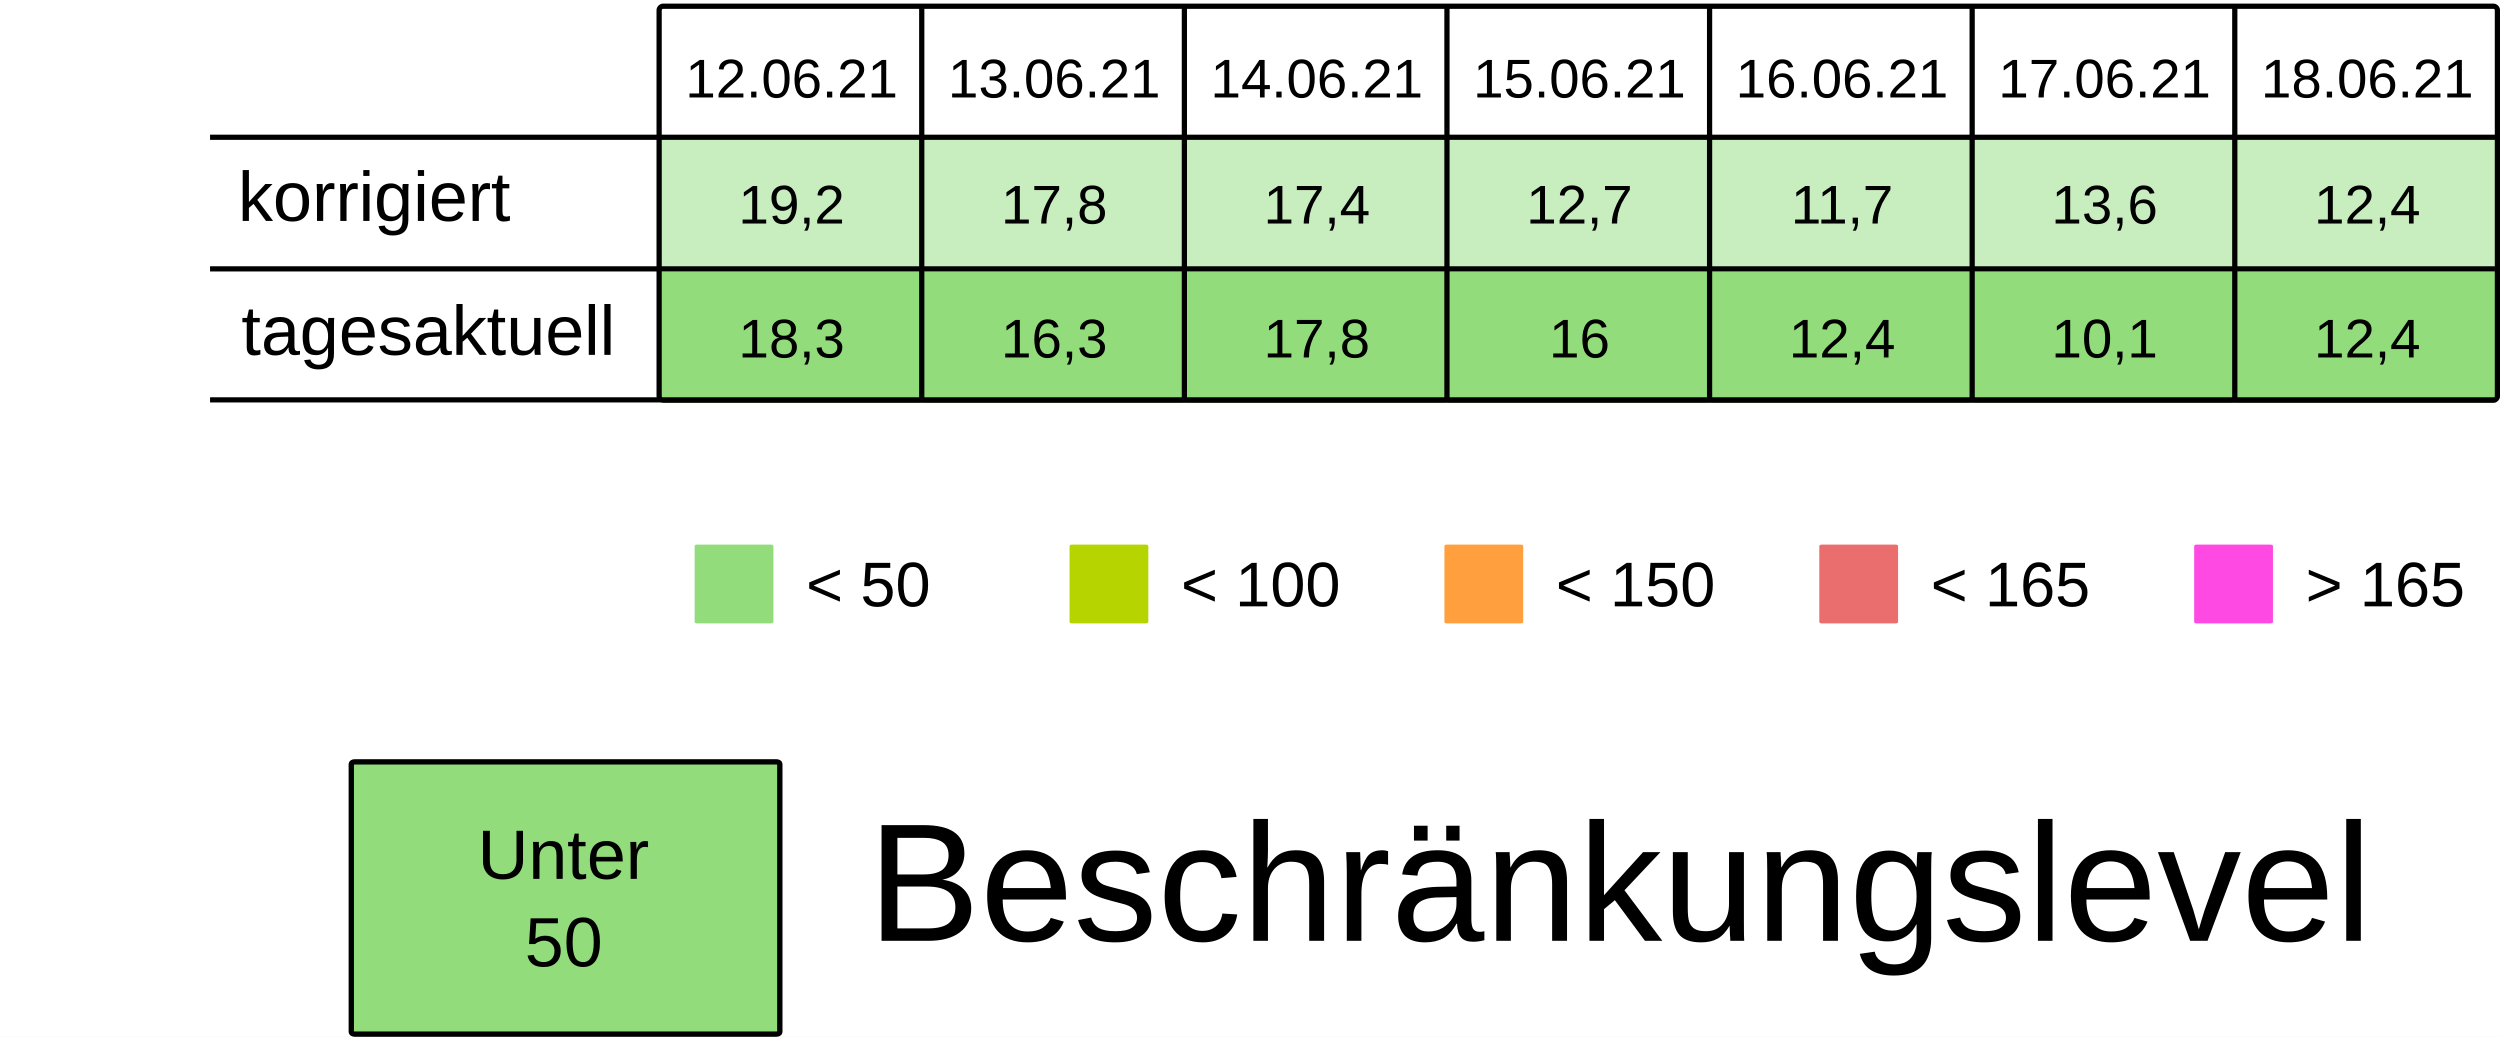
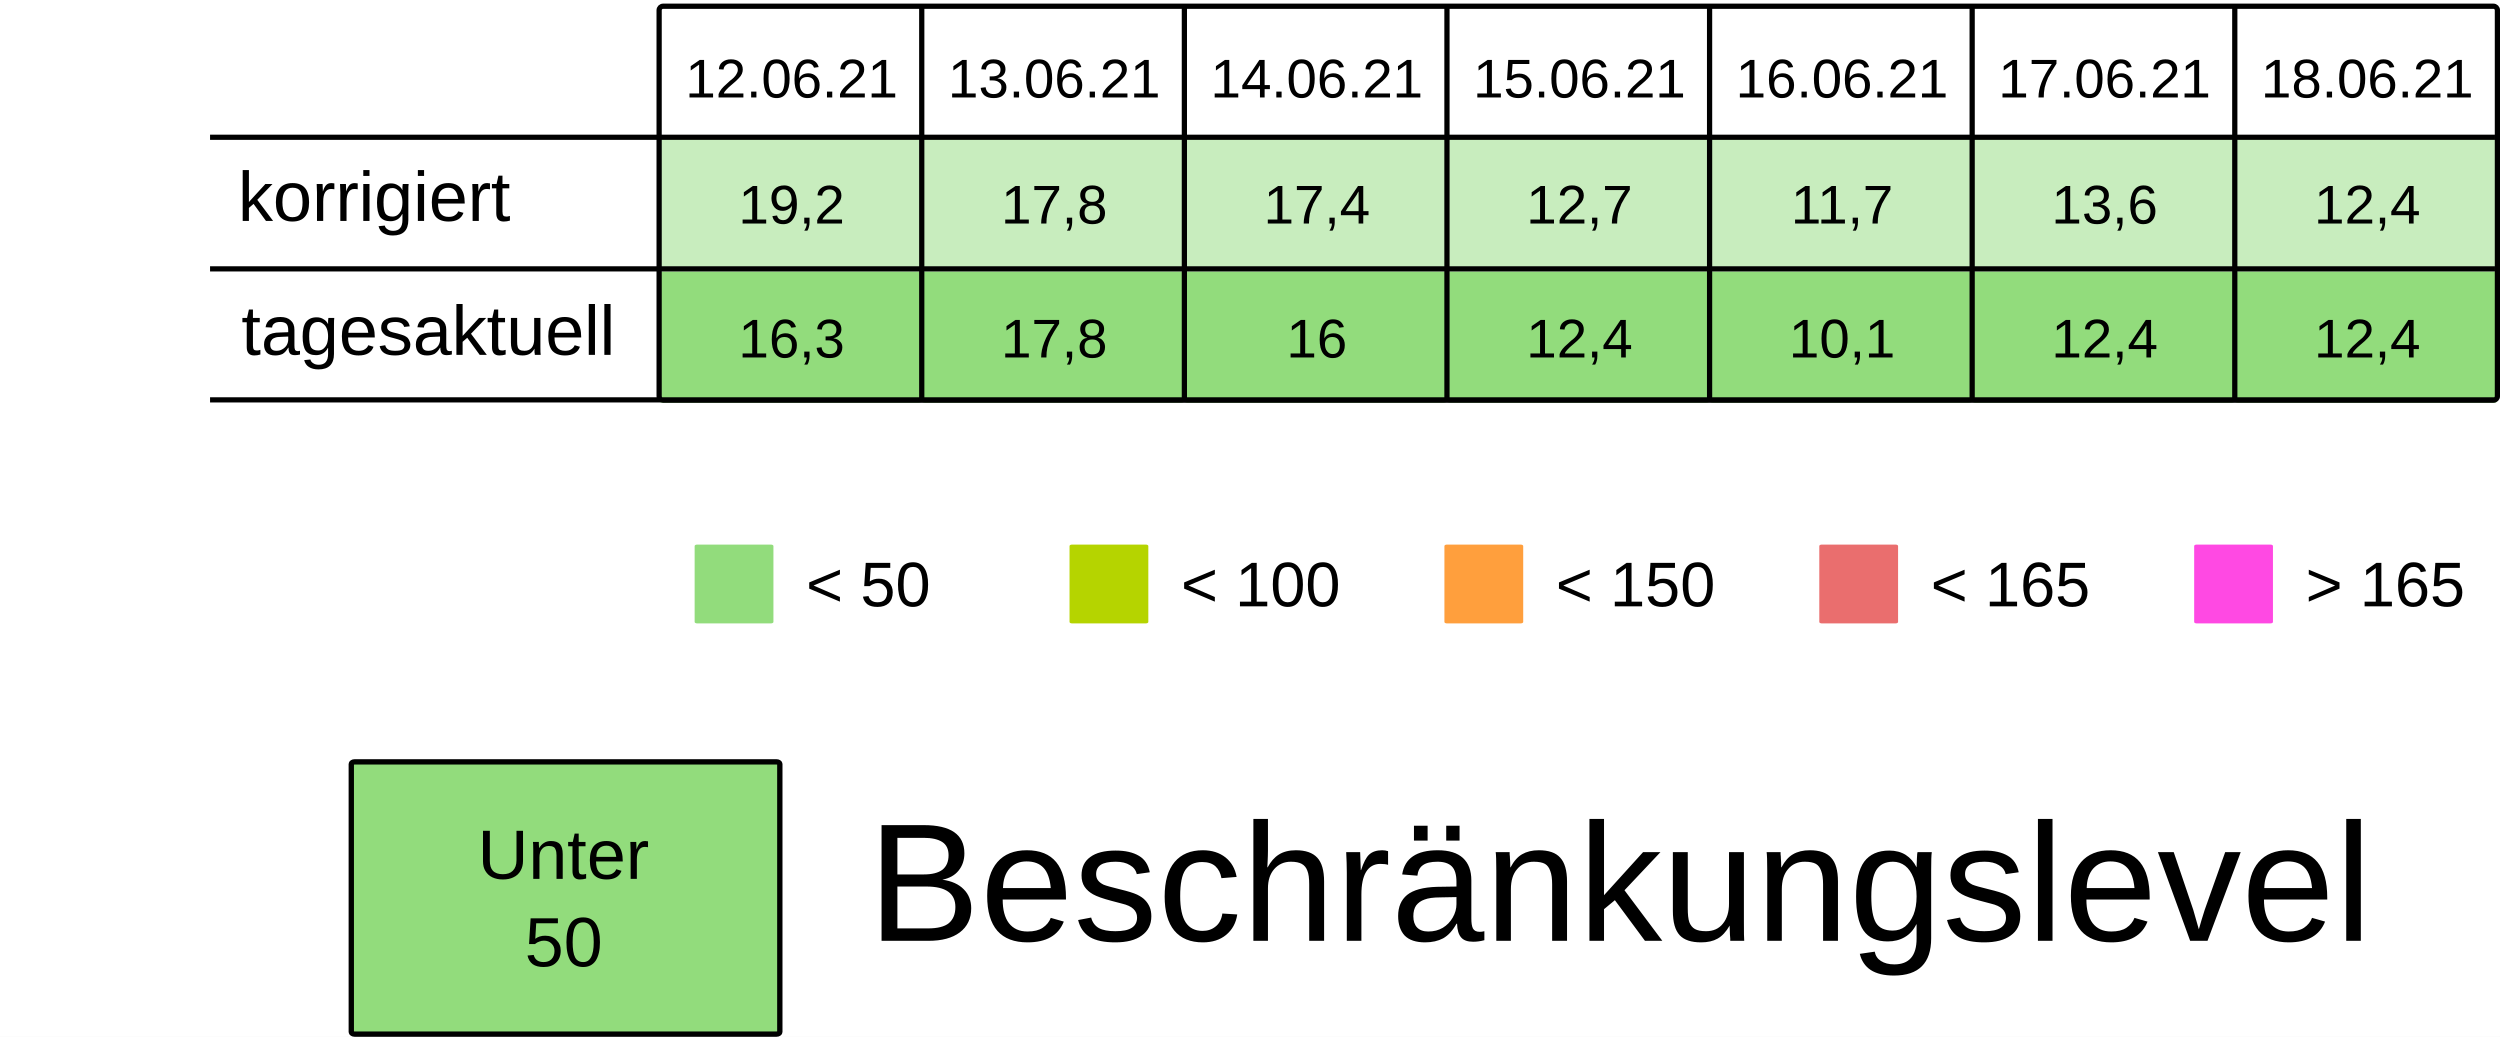
<svg xmlns="http://www.w3.org/2000/svg" viewBox="0 0 125.94 52.229" height="197.399" width="475.994">
  <rect width="100%" height="100%" x="-.001" fill="#fff" />
  <g transform="translate(-13.231 -25.355)">
    <rect ry=".106" rx=".169" y="32.284" x="46.434" height="6.615" width="13.229" fill="#92dc7c7F" />
    <rect ry=".106" rx=".169" y="32.284" x="59.664" height="6.615" width="13.229" fill="#92dc7c7F" />
    <rect ry=".106" rx=".169" y="32.284" x="72.893" height="6.615" width="13.229" fill="#92dc7c7F" />
    <rect ry=".106" rx=".169" y="32.284" x="86.122" height="6.615" width="13.229" fill="#92dc7c7F" />
    <rect ry=".106" rx=".169" y="32.284" x="99.351" height="6.615" width="13.229" fill="#92dc7c7F" />
    <rect ry=".106" rx=".169" y="32.284" x="112.58" height="6.615" width="13.229" fill="#92dc7c7F" />
    <rect ry=".106" rx=".169" y="32.284" x="125.809" height="6.615" width="13.229" fill="#92dc7c7F" />
    <text y="30.266" x="53.113" style="line-height:125%;-inkscape-font-specification:Arial;text-align:center" font-weight="400" font-size="2.749" letter-spacing="0" word-spacing="0" font-family="Arial" text-anchor="middle" stroke-width=".064">
      <tspan style="text-align:center" y="30.266" x="53.113">12.06.21</tspan>
    </text>
    <text y="30.266" x="66.342" style="line-height:125%;-inkscape-font-specification:Arial;text-align:center" font-weight="400" font-size="2.749" letter-spacing="0" word-spacing="0" font-family="Arial" text-anchor="middle" stroke-width=".064">
      <tspan style="text-align:center" y="30.266" x="66.342">13.06.21</tspan>
    </text>
    <text y="30.266" x="79.571" style="line-height:125%;-inkscape-font-specification:Arial;text-align:center" font-weight="400" font-size="2.749" letter-spacing="0" word-spacing="0" font-family="Arial" text-anchor="middle" stroke-width=".064">
      <tspan style="text-align:center" y="30.266" x="79.571">14.06.21</tspan>
    </text>
    <text y="30.266" x="92.8" style="line-height:125%;-inkscape-font-specification:Arial;text-align:center" font-weight="400" font-size="2.749" letter-spacing="0" word-spacing="0" font-family="Arial" text-anchor="middle" stroke-width=".064">
      <tspan style="text-align:center" y="30.266" x="92.8">15.06.21</tspan>
    </text>
    <text y="30.266" x="106.029" style="line-height:125%;-inkscape-font-specification:Arial;text-align:center" font-weight="400" font-size="2.749" letter-spacing="0" word-spacing="0" font-family="Arial" text-anchor="middle" stroke-width=".064">
      <tspan style="text-align:center" y="30.266" x="106.029">16.06.21</tspan>
    </text>
    <text y="30.266" x="119.258" style="line-height:125%;-inkscape-font-specification:Arial;text-align:center" font-weight="400" font-size="2.749" letter-spacing="0" word-spacing="0" font-family="Arial" text-anchor="middle" stroke-width=".064">
      <tspan style="text-align:center" y="30.266" x="119.258">17.06.21</tspan>
    </text>
    <text y="30.266" x="132.488" style="line-height:125%;-inkscape-font-specification:Arial;text-align:center" font-weight="400" font-size="2.749" letter-spacing="0" word-spacing="0" font-family="Arial" text-anchor="middle" stroke-width=".064">
      <tspan style="text-align:center" y="30.266" x="132.488">18.06.21</tspan>
    </text>
    <text y="36.616" x="53.113" style="line-height:125%;-inkscape-font-specification:Arial;text-align:center" font-weight="400" font-size="2.749" letter-spacing="0" word-spacing="0" font-family="Arial" text-anchor="middle" stroke-width=".064">
      <tspan style="text-align:center" y="36.616" x="53.113">19,2</tspan>
    </text>
    <text y="36.616" x="66.342" style="line-height:125%;-inkscape-font-specification:Arial;text-align:center" font-weight="400" font-size="2.749" letter-spacing="0" word-spacing="0" font-family="Arial" text-anchor="middle" stroke-width=".064">
      <tspan style="text-align:center" y="36.616" x="66.342">17,8</tspan>
    </text>
    <text y="36.616" x="79.571" style="line-height:125%;-inkscape-font-specification:Arial;text-align:center" font-weight="400" font-size="2.749" letter-spacing="0" word-spacing="0" font-family="Arial" text-anchor="middle" stroke-width=".064">
      <tspan style="text-align:center" y="36.616" x="79.571">17,4</tspan>
    </text>
    <text y="36.616" x="92.8" style="line-height:125%;-inkscape-font-specification:Arial;text-align:center" font-weight="400" font-size="2.749" letter-spacing="0" word-spacing="0" font-family="Arial" text-anchor="middle" stroke-width=".064">
      <tspan style="text-align:center" y="36.616" x="92.8">12,7</tspan>
    </text>
    <text y="36.616" x="106.029" style="line-height:125%;-inkscape-font-specification:Arial;text-align:center" font-weight="400" font-size="2.749" letter-spacing="0" word-spacing="0" font-family="Arial" text-anchor="middle" stroke-width=".064">
      <tspan style="text-align:center" y="36.616" x="106.029">11,7</tspan>
    </text>
    <text y="36.616" x="119.258" style="line-height:125%;-inkscape-font-specification:Arial;text-align:center" font-weight="400" font-size="2.749" letter-spacing="0" word-spacing="0" font-family="Arial" text-anchor="middle" stroke-width=".064">
      <tspan style="text-align:center" y="36.616" x="119.258">13,6</tspan>
    </text>
    <text y="36.616" x="132.488" style="line-height:125%;-inkscape-font-specification:Arial;text-align:center" font-weight="400" font-size="2.749" letter-spacing="0" word-spacing="0" font-family="Arial" text-anchor="middle" stroke-width=".064">
      <tspan style="text-align:center" y="36.616" x="132.488">12,4</tspan>
    </text>
    <rect ry=".071" rx=".12" y="52.79" x="48.224" height="3.969" width="3.969" fill="#92dc7c" />
    <text y="55.896" x="53.84" style="line-height:125%;-inkscape-font-specification:Arial" font-weight="400" font-size="3.175" letter-spacing="0" word-spacing="0" font-family="Arial" stroke-width=".265">
      <tspan y="55.896" x="53.84">&lt; 50</tspan>
    </text>
    <rect ry=".071" rx=".12" y="52.79" x="67.11" height="3.969" width="3.969" fill="#B5D400" />
    <text y="55.896" x="72.726" style="line-height:125%;-inkscape-font-specification:Arial" font-weight="400" font-size="3.175" letter-spacing="0" word-spacing="0" font-family="Arial" stroke-width=".265">
      <tspan y="55.896" x="72.726">&lt; 100</tspan>
    </text>
    <rect ry=".071" rx=".12" y="52.79" x="104.88" height="3.969" width="3.969" fill="#ea6e6e" />
    <text y="55.896" x="110.496" style="line-height:125%;-inkscape-font-specification:Arial" font-weight="400" font-size="3.175" letter-spacing="0" word-spacing="0" font-family="Arial" stroke-width=".265">
      <tspan y="55.896" x="110.496">&lt; 165</tspan>
    </text>
    <rect ry=".071" rx=".12" y="52.79" x="123.765" height="3.969" width="3.969" fill="#FF49E3" />
    <text y="55.896" x="129.381" style="line-height:125%;-inkscape-font-specification:Arial" font-weight="400" font-size="3.175" letter-spacing="0" word-spacing="0" font-family="Arial" stroke-width=".265">
      <tspan y="55.896" x="129.381">&gt; 165</tspan>
    </text>
    <rect ry=".071" rx=".12" y="52.79" x="85.995" height="3.969" width="3.969" fill="#ff9f3d" />
    <text y="55.896" x="91.61" style="line-height:125%;-inkscape-font-specification:Arial" font-weight="400" font-size="3.175" letter-spacing="0" word-spacing="0" font-family="Arial" stroke-width=".265">
      <tspan y="55.896" x="91.61">&lt; 150</tspan>
    </text>
    <rect ry=".106" rx=".169" y="39.031" x="46.435" height="6.615" width="13.229" fill="#92dc7c" />
    <rect ry=".106" rx=".169" y="39.031" x="59.665" height="6.615" width="13.229" fill="#92dc7c" />
    <rect ry=".106" rx=".169" y="39.031" x="72.894" height="6.615" width="13.229" fill="#92dc7c" />
    <rect ry=".106" rx=".169" y="39.031" x="86.123" height="6.615" width="13.229" fill="#92dc7c" />
    <rect ry=".106" rx=".169" y="39.031" x="99.352" height="6.615" width="13.229" fill="#92dc7c" />
    <rect ry=".106" rx=".169" y="39.031" x="112.581" height="6.615" width="13.229" fill="#92dc7c" />
    <rect ry=".106" rx=".169" y="39.031" x="125.81" height="6.615" width="13.229" fill="#92dc7c" />
    <text y="43.363" x="53.114" style="line-height:125%;-inkscape-font-specification:Arial;text-align:center" font-weight="400" font-size="2.749" letter-spacing="0" word-spacing="0" font-family="Arial" text-anchor="middle" stroke-width=".064">
-       <tspan style="text-align:center" y="43.363" x="53.114">18,3</tspan>
+       <tspan style="text-align:center" y="43.363" x="53.114">16,3</tspan>
    </text>
    <text y="43.363" x="66.343" style="line-height:125%;-inkscape-font-specification:Arial;text-align:center" font-weight="400" font-size="2.749" letter-spacing="0" word-spacing="0" font-family="Arial" text-anchor="middle" stroke-width=".064">
-       <tspan style="text-align:center" y="43.363" x="66.343">16,3</tspan>
+       <tspan style="text-align:center" y="43.363" x="66.343">17,8</tspan>
    </text>
    <text y="43.363" x="79.572" style="line-height:125%;-inkscape-font-specification:Arial;text-align:center" font-weight="400" font-size="2.749" letter-spacing="0" word-spacing="0" font-family="Arial" text-anchor="middle" stroke-width=".064">
-       <tspan style="text-align:center" y="43.363" x="79.572">17,8</tspan>
+       <tspan style="text-align:center" y="43.363" x="79.572">16</tspan>
    </text>
    <text y="43.363" x="92.801" style="line-height:125%;-inkscape-font-specification:Arial;text-align:center" font-weight="400" font-size="2.749" letter-spacing="0" word-spacing="0" font-family="Arial" text-anchor="middle" stroke-width=".064">
-       <tspan style="text-align:center" y="43.363" x="92.801">16</tspan>
+       <tspan style="text-align:center" y="43.363" x="92.801">12,4</tspan>
    </text>
    <text y="43.363" x="106.03" style="line-height:125%;-inkscape-font-specification:Arial;text-align:center" font-weight="400" font-size="2.749" letter-spacing="0" word-spacing="0" font-family="Arial" text-anchor="middle" stroke-width=".064">
-       <tspan style="text-align:center" y="43.363" x="106.03">12,4</tspan>
+       <tspan style="text-align:center" y="43.363" x="106.03">10,1</tspan>
    </text>
    <text y="43.363" x="119.259" style="line-height:125%;-inkscape-font-specification:Arial;text-align:center" font-weight="400" font-size="2.749" letter-spacing="0" word-spacing="0" font-family="Arial" text-anchor="middle" stroke-width=".064">
-       <tspan style="text-align:center" y="43.363" x="119.259">10,1</tspan>
+       <tspan style="text-align:center" y="43.363" x="119.259">12,4</tspan>
    </text>
    <text y="43.363" x="132.489" style="line-height:125%;-inkscape-font-specification:Arial;text-align:center" font-weight="400" font-size="2.749" letter-spacing="0" word-spacing="0" font-family="Arial" text-anchor="middle" stroke-width=".064">
      <tspan style="text-align:center" y="43.363" x="132.489">12,4</tspan>
    </text>
    <text style="line-height:125%;-inkscape-font-specification:Arial" x="25.224" y="36.483" font-weight="400" font-size="3.528" font-family="Arial" letter-spacing="0" word-spacing="0" stroke-width=".265">
      <tspan x="25.224" y="36.483">korrigiert</tspan>
    </text>
    <text style="line-height:125%;-inkscape-font-specification:Arial" x="25.396" y="43.23" font-weight="400" font-size="3.528" font-family="Arial" letter-spacing="0" word-spacing="0" stroke-width=".265">
      <tspan x="25.396" y="43.23">tagesaktuell</tspan>
    </text>
    <path d="M59.665 25.802v19.844zm13.23 0v19.844zm13.228 0v19.844zm13.23 0v19.844zm13.228 0v19.844zm13.23 0v19.844zM23.812 32.27h115.096zm0 6.629h115.096zm0 6.6h115.096zm22.823-19.83h92.206c.11 0 .2.09.2.2v19.445a.2.2 0 01-.2.2H46.635a.2.2 0 01-.2-.2V25.869c0-.11.089-.2.2-.2z" fill="none" stroke="#000" stroke-width=".264" />
    <rect ry=".108" rx=".169" y="63.735" x="30.927" height="13.715" width="21.588" fill="#92dc7c" stroke-miterlimit="0" stroke="#000" stroke-width=".269" />
    <text y="69.629" x="41.626" style="line-height:125%;-inkscape-font-specification:Arial;text-align:center" font-weight="400" font-size="3.528" letter-spacing="0" word-spacing="0" font-family="Arial" text-anchor="middle" stroke-width=".265">
      <tspan style="text-align:center" y="69.629" x="42.1">Unter</tspan>
      <tspan style="text-align:center" y="74.038" x="41.626">50</tspan>
    </text>
    <text style="line-height:125%;-inkscape-font-specification:Arial" x="56.955" y="72.75" font-weight="400" font-size="8.467" font-family="Arial" letter-spacing="0" word-spacing="0" stroke-width=".265">
      <tspan x="56.955" y="72.75">Beschränkungslevel</tspan>
    </text>
  </g>
</svg>
